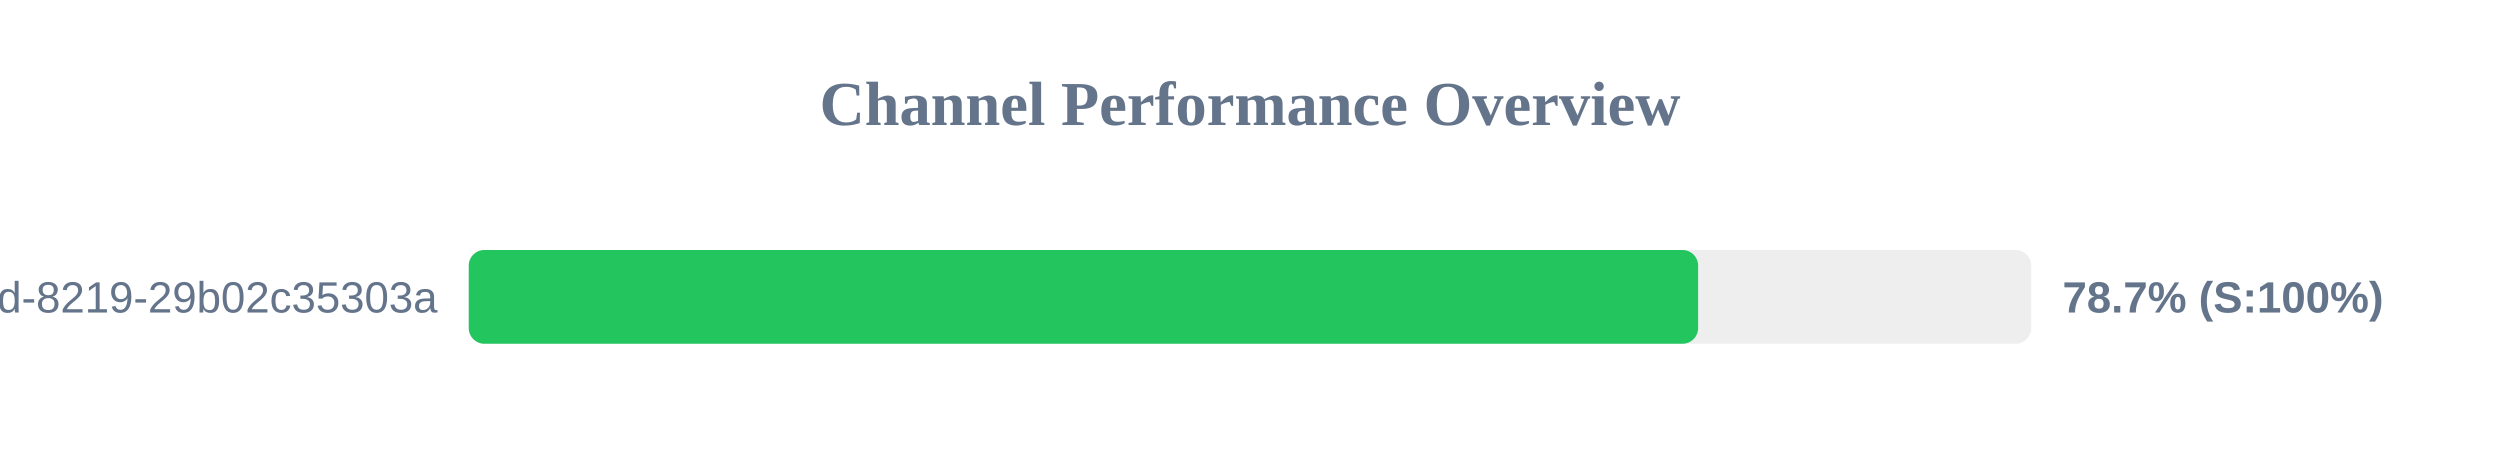
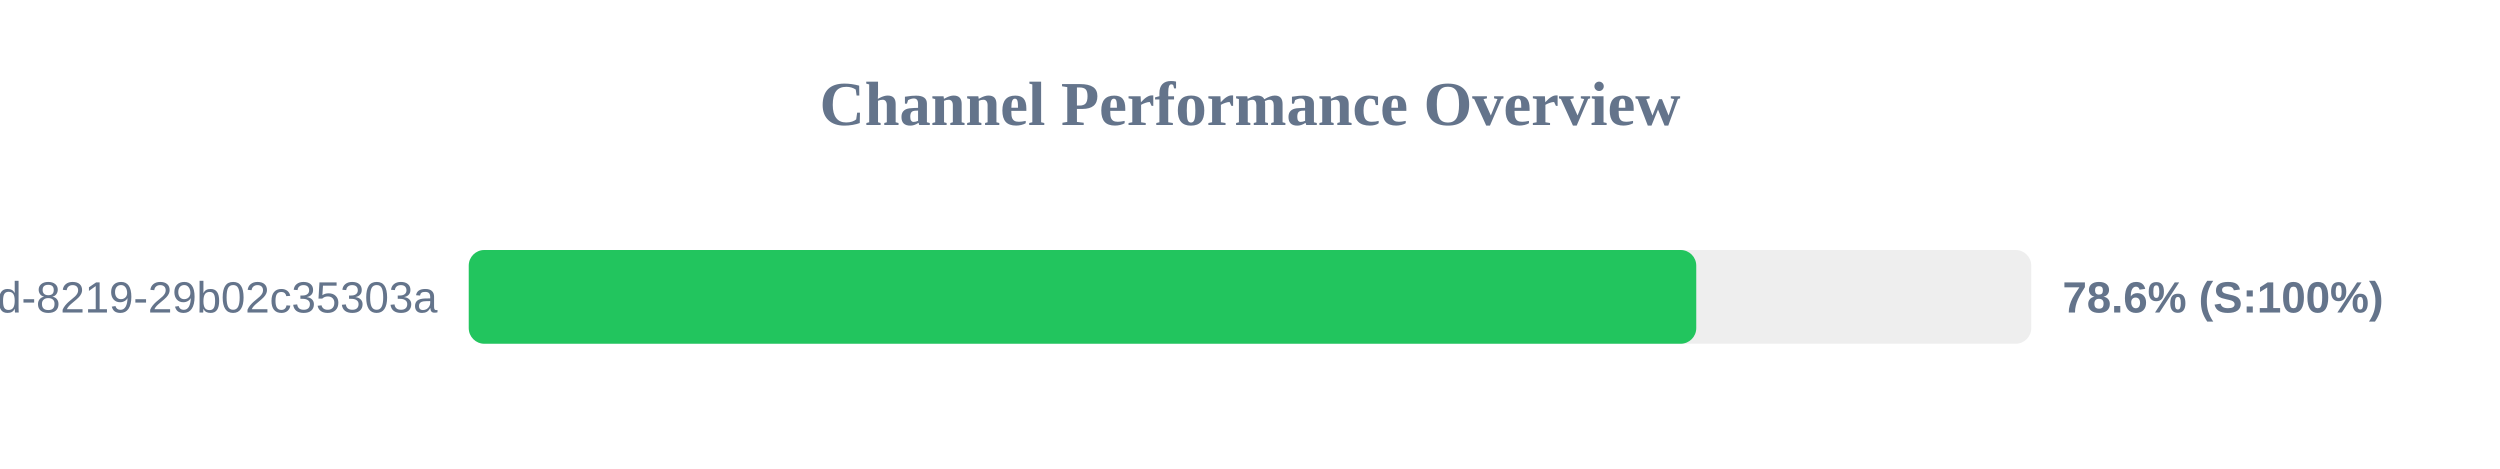
<svg xmlns="http://www.w3.org/2000/svg" width="800" height="150" version="1.1">
  <style>
        .row { font: 14px Arial; fill: #64748b; }
        .score { font: bold 14px Arial; fill: #64748b; }
    </style>
  <text x="400" y="40" text-anchor="middle" font-size="20px" font-weight="bold" fill="#64748b">Channel Performance Overview</text>
  <rect x="150" y="80" width="500" height="30" fill="#eee" rx="5" />
-   <rect x="150" y="80" width="393.4" height="30" fill="#22c55e" rx="5" />
+   <rect x="150" y="80" width="392.8" height="30" fill="#22c55e" rx="5" />
  <text x="140" y="100" text-anchor="end" class="row">?uuid=5eaa121d-4362-444d-8219-29b02c35303a</text>
-   <text x="660" y="100" text-anchor="start" class="score">78.7% (S:100%)</text>
+   <text x="660" y="100" text-anchor="start" class="score">78.6% (S:100%)</text>
</svg>
